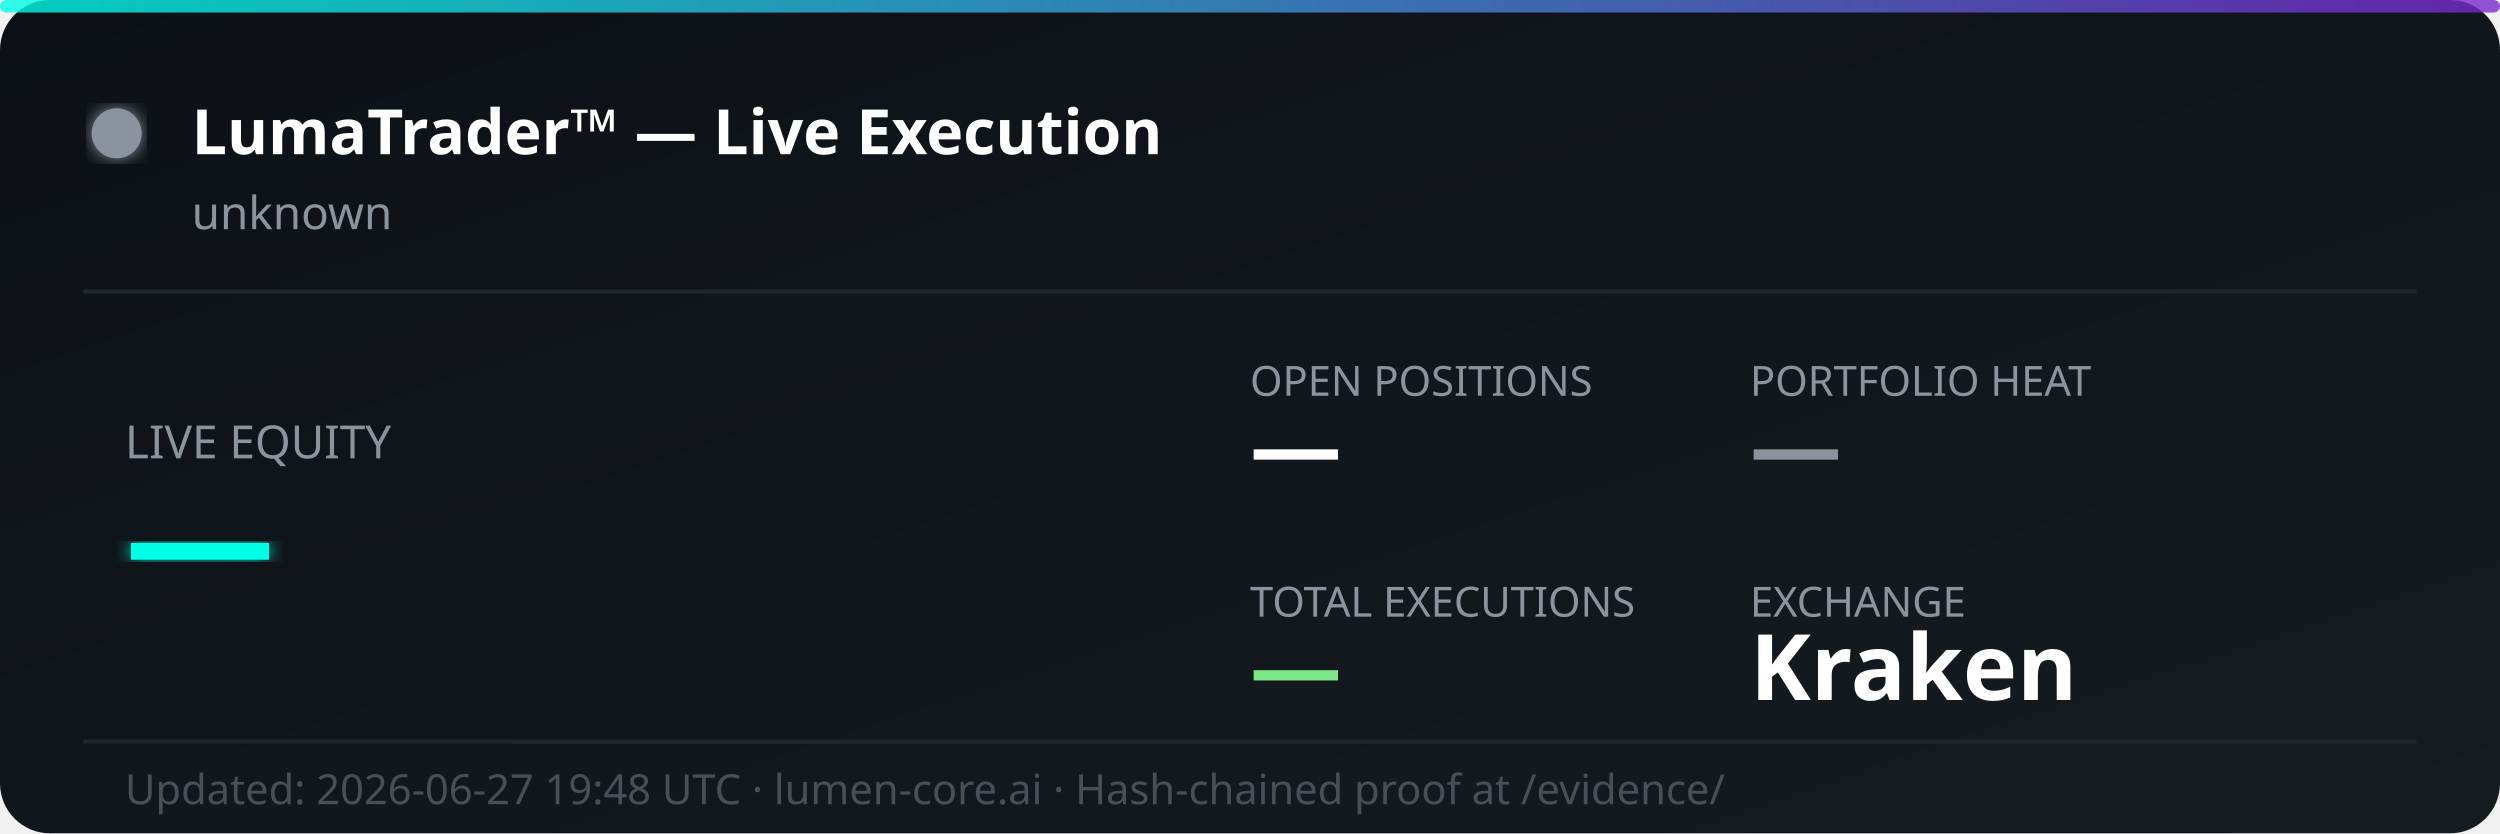
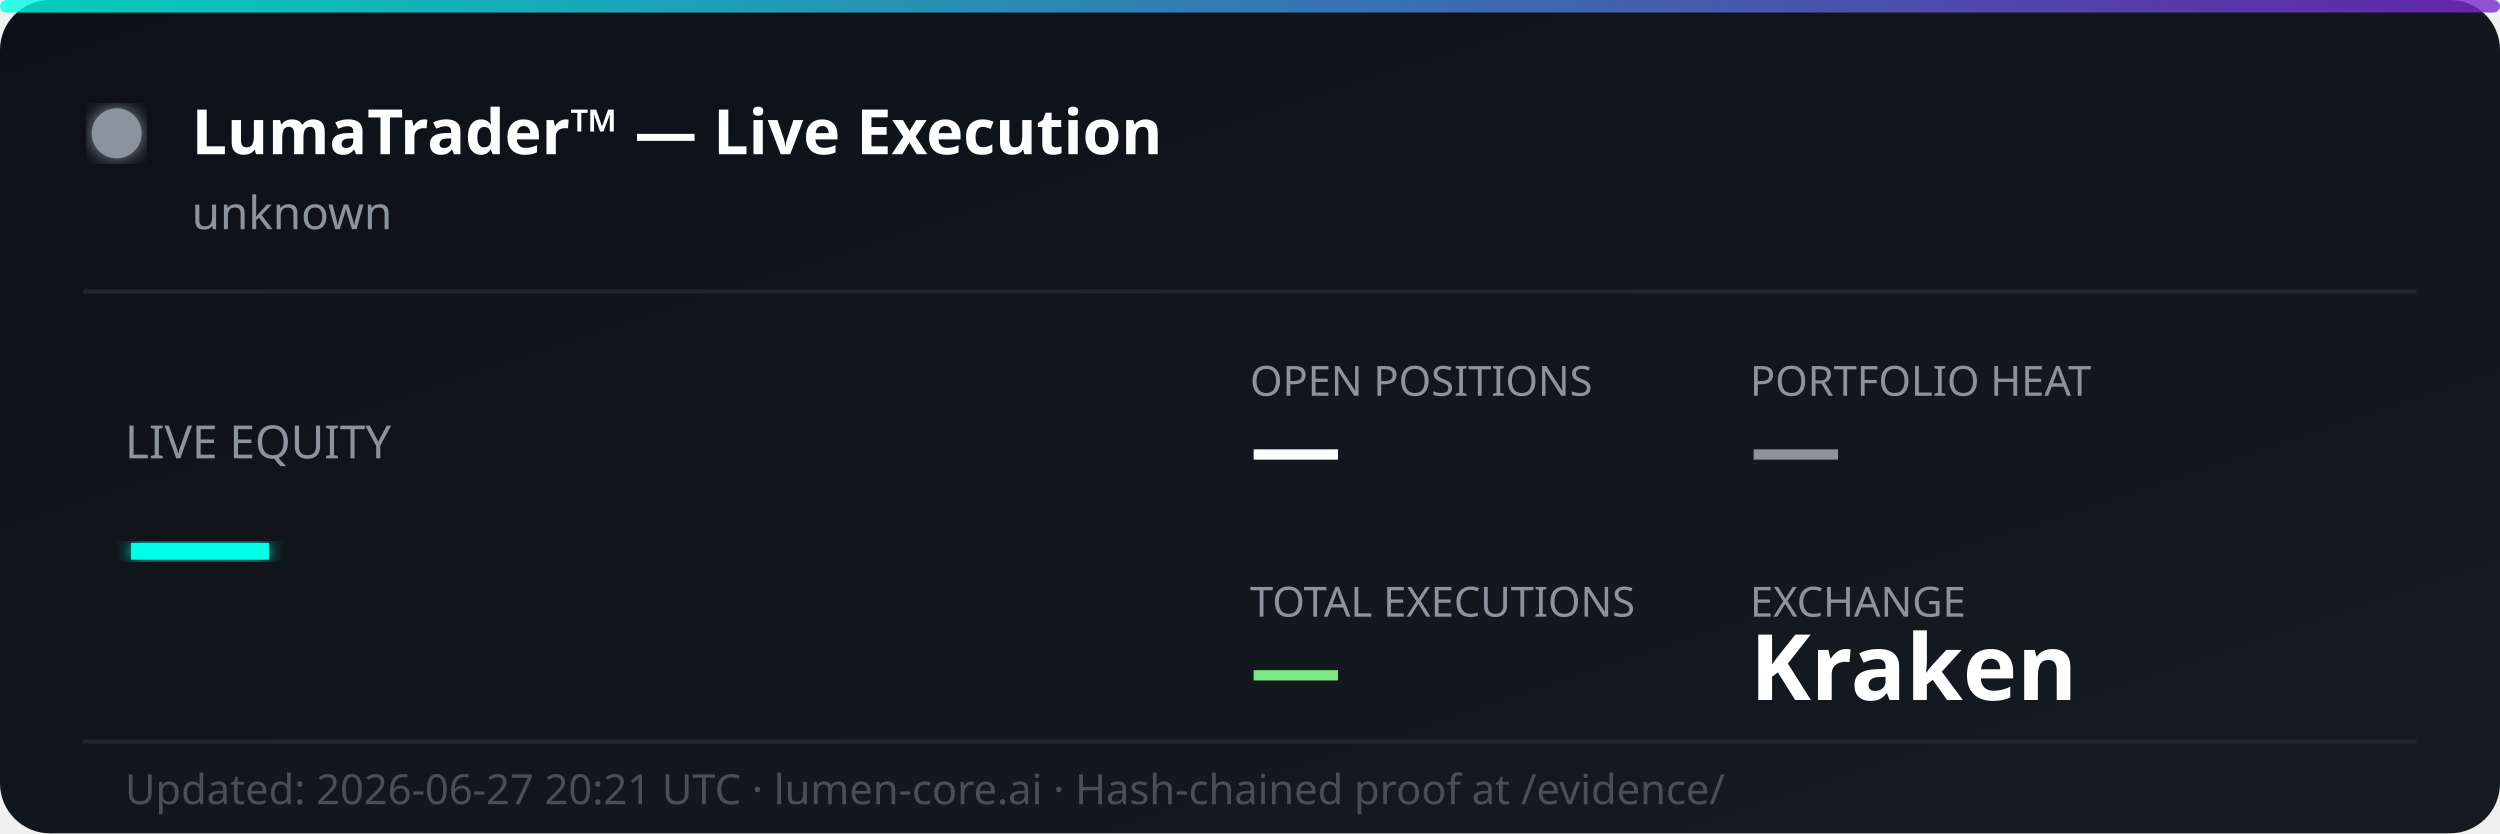
<svg xmlns="http://www.w3.org/2000/svg" width="600" height="200" viewBox="0 0 600 200" fill="none">
  <defs>
    <linearGradient id="bg" x1="0%" y1="0%" x2="100%" y2="100%">
      <stop offset="0%" style="stop-color:#0d1117;stop-opacity:1" />
      <stop offset="100%" style="stop-color:#161b22;stop-opacity:1" />
    </linearGradient>
    <linearGradient id="accent" x1="0%" y1="0%" x2="100%" y2="0%">
      <stop offset="0%" style="stop-color:#00ffe7;stop-opacity:0.8" />
      <stop offset="100%" style="stop-color:#7928ca;stop-opacity:0.8" />
    </linearGradient>
    <filter id="glow">
      <feGaussianBlur stdDeviation="2" result="coloredBlur" />
      <feMerge>
        <feMergeNode in="coloredBlur" />
        <feMergeNode in="SourceGraphic" />
      </feMerge>
    </filter>
  </defs>
  <rect width="600" height="200" rx="12" fill="url(#bg)" />
  <rect width="600" height="3" rx="1.5" fill="url(#accent)" />
  <circle cx="28" cy="32" r="6" fill="#8b949e" filter="url(#glow)">
    <animate attributeName="opacity" values="1;0.3;1" dur="2s" repeatCount="indefinite" />
  </circle>
  <text x="46" y="37" font-family="'Segoe UI', system-ui, sans-serif" font-size="15" font-weight="700" fill="#ffffff">LumaTrader™ — Live Execution</text>
  <text x="46" y="55" font-family="'Segoe UI', system-ui, sans-serif" font-size="11" fill="#8b949e">unknown</text>
  <line x1="20" y1="70" x2="580" y2="70" stroke="#21262d" stroke-width="1" />
  <text x="30" y="110" font-family="'Segoe UI', system-ui, sans-serif" font-size="11" fill="#8b949e">LIVE EQUITY</text>
  <text x="30" y="142" font-family="'Segoe UI', system-ui, sans-serif" font-size="36" font-weight="800" fill="#00ffe7" filter="url(#glow)">—</text>
  <text x="300" y="95" font-family="'Segoe UI', system-ui, sans-serif" font-size="10" fill="#8b949e">OPEN POSITIONS</text>
  <text x="300" y="115" font-family="'Segoe UI', system-ui, sans-serif" font-size="22" font-weight="700" fill="#ffffff">—</text>
  <text x="420" y="95" font-family="'Segoe UI', system-ui, sans-serif" font-size="10" fill="#8b949e">PORTFOLIO HEAT</text>
  <text x="420" y="115" font-family="'Segoe UI', system-ui, sans-serif" font-size="22" font-weight="700" fill="#8b949e">—</text>
  <text x="300" y="148" font-family="'Segoe UI', system-ui, sans-serif" font-size="10" fill="#8b949e">TOTAL EXECUTIONS</text>
  <text x="300" y="168" font-family="'Segoe UI', system-ui, sans-serif" font-size="22" font-weight="700" fill="#7ee787">—</text>
  <text x="420" y="148" font-family="'Segoe UI', system-ui, sans-serif" font-size="10" fill="#8b949e">EXCHANGE</text>
  <text x="420" y="168" font-family="'Segoe UI', system-ui, sans-serif" font-size="22" font-weight="700" fill="#ffffff">Kraken</text>
  <line x1="20" y1="178" x2="580" y2="178" stroke="#21262d" stroke-width="1" />
-   <text x="30" y="193" font-family="'Segoe UI', system-ui, sans-serif" font-size="10" fill="#484f58">Updated: 2026-06-27 19:48 UTC · lumen-core.ai · Hash-chained proof at /evidence/</text>
+   <text x="30" y="193" font-family="'Segoe UI', system-ui, sans-serif" font-size="10" fill="#484f58">Updated: 2026-06-27 20:21 UTC · lumen-core.ai · Hash-chained proof at /evidence/</text>
</svg>
